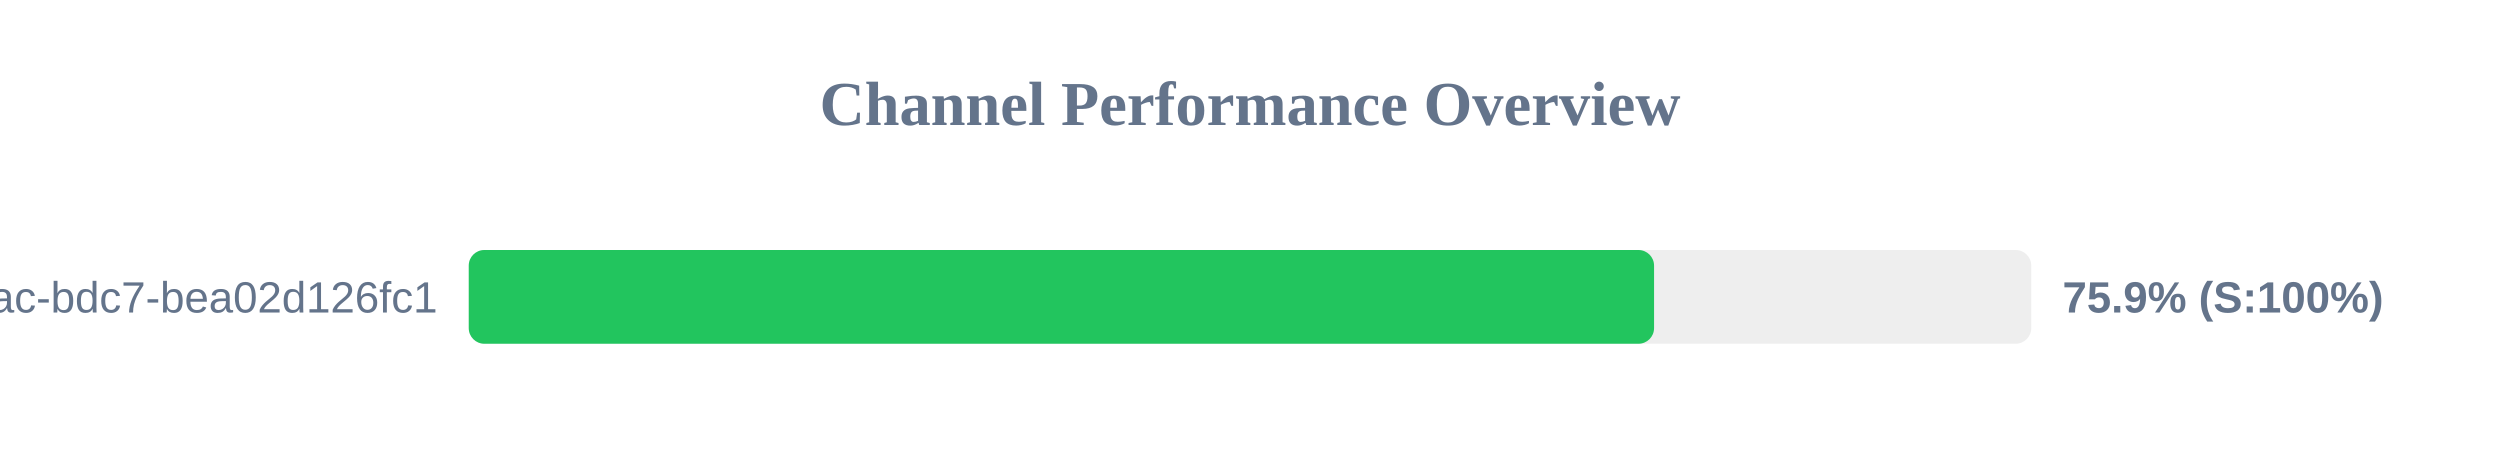
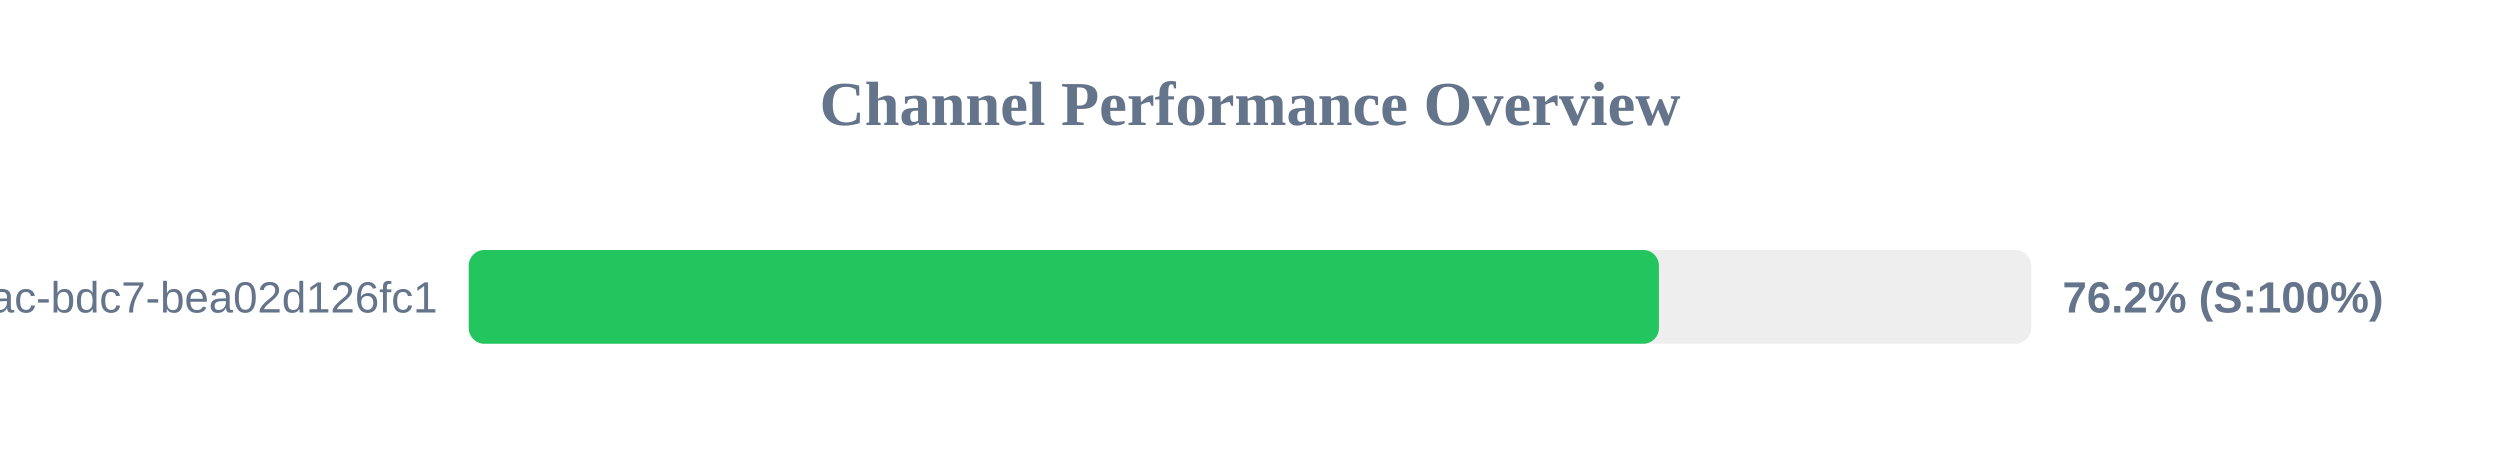
<svg xmlns="http://www.w3.org/2000/svg" width="800" height="150" version="1.1">
  <style>
        .row { font: 14px Arial; fill: #64748b; }
        .score { font: bold 14px Arial; fill: #64748b; }
    </style>
  <text x="400" y="40" text-anchor="middle" font-size="20px" font-weight="bold" fill="#64748b">Channel Performance Overview</text>
  <rect x="150" y="80" width="500" height="30" fill="#eee" rx="5" />
-   <rect x="150" y="80" width="379.3" height="30" fill="#22c55e" rx="5" />
+   <rect x="150" y="80" width="380.85" height="30" fill="#22c55e" rx="5" />
  <text x="140" y="100" text-anchor="end" class="row">?uuid=e31ad3e6-e341-42ac-bdc7-bea02d126fc1</text>
-   <text x="660" y="100" text-anchor="start" class="score">75.9% (S:100%)</text>
+   <text x="660" y="100" text-anchor="start" class="score">76.2% (S:100%)</text>
</svg>
